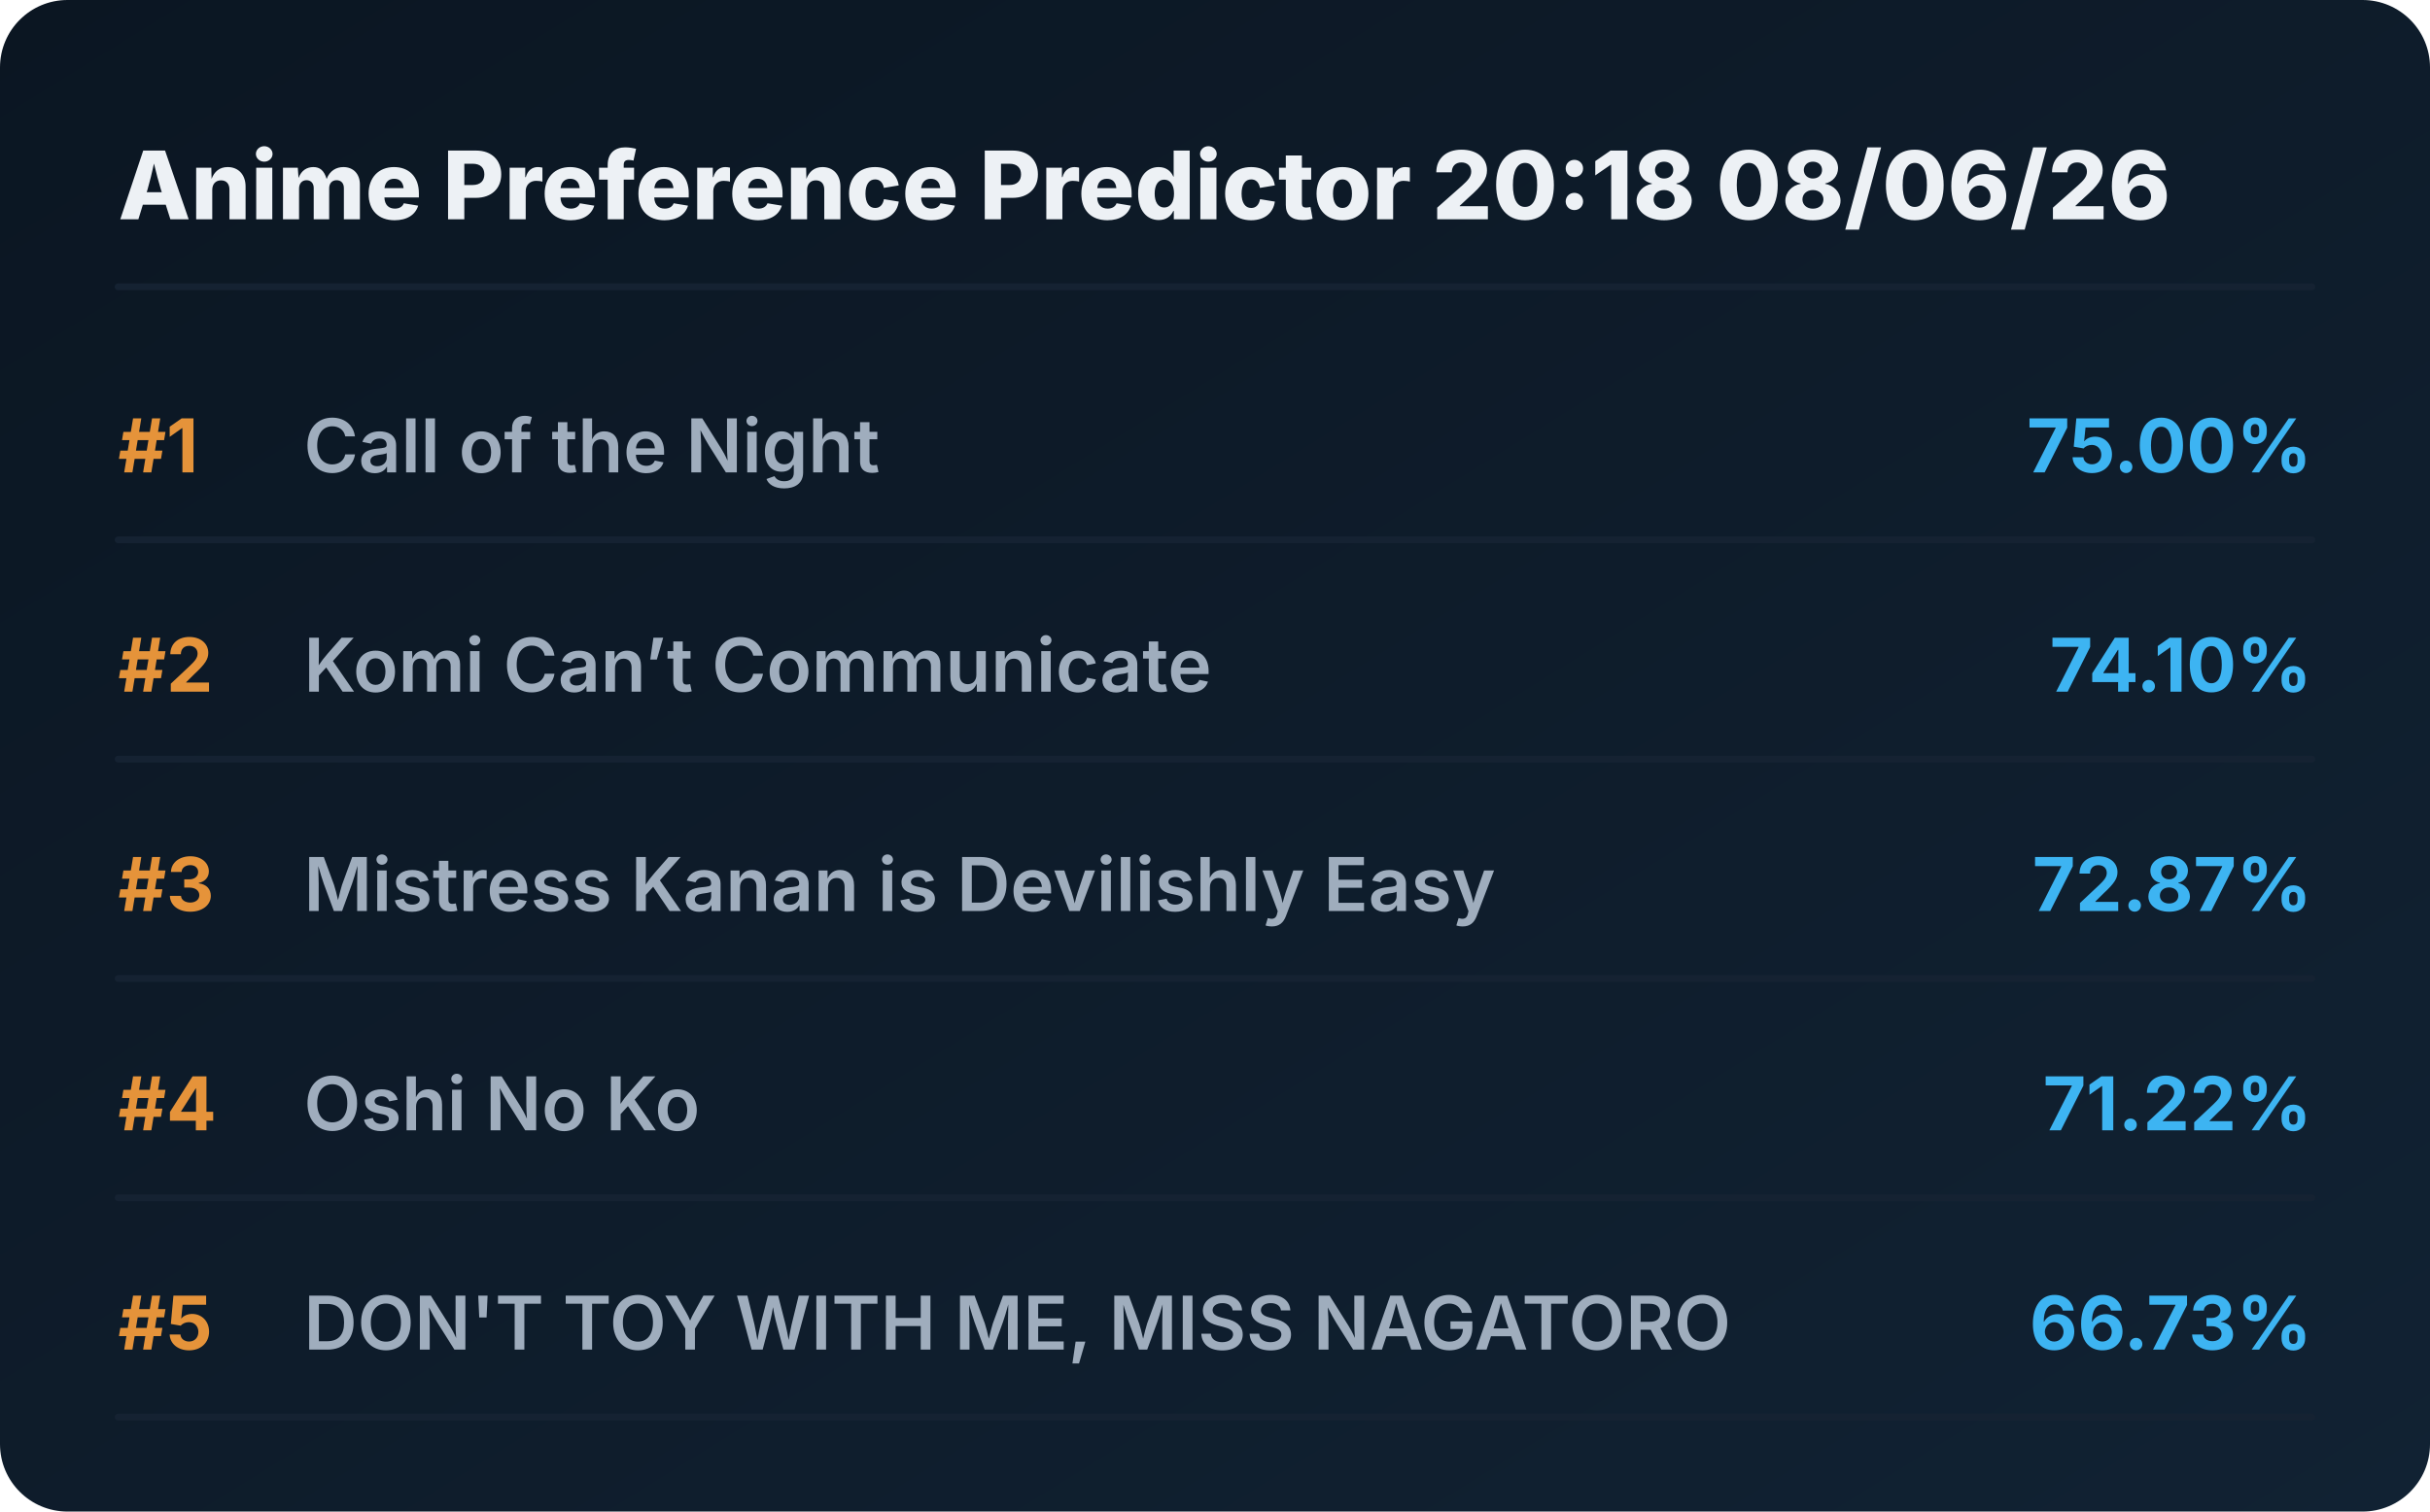
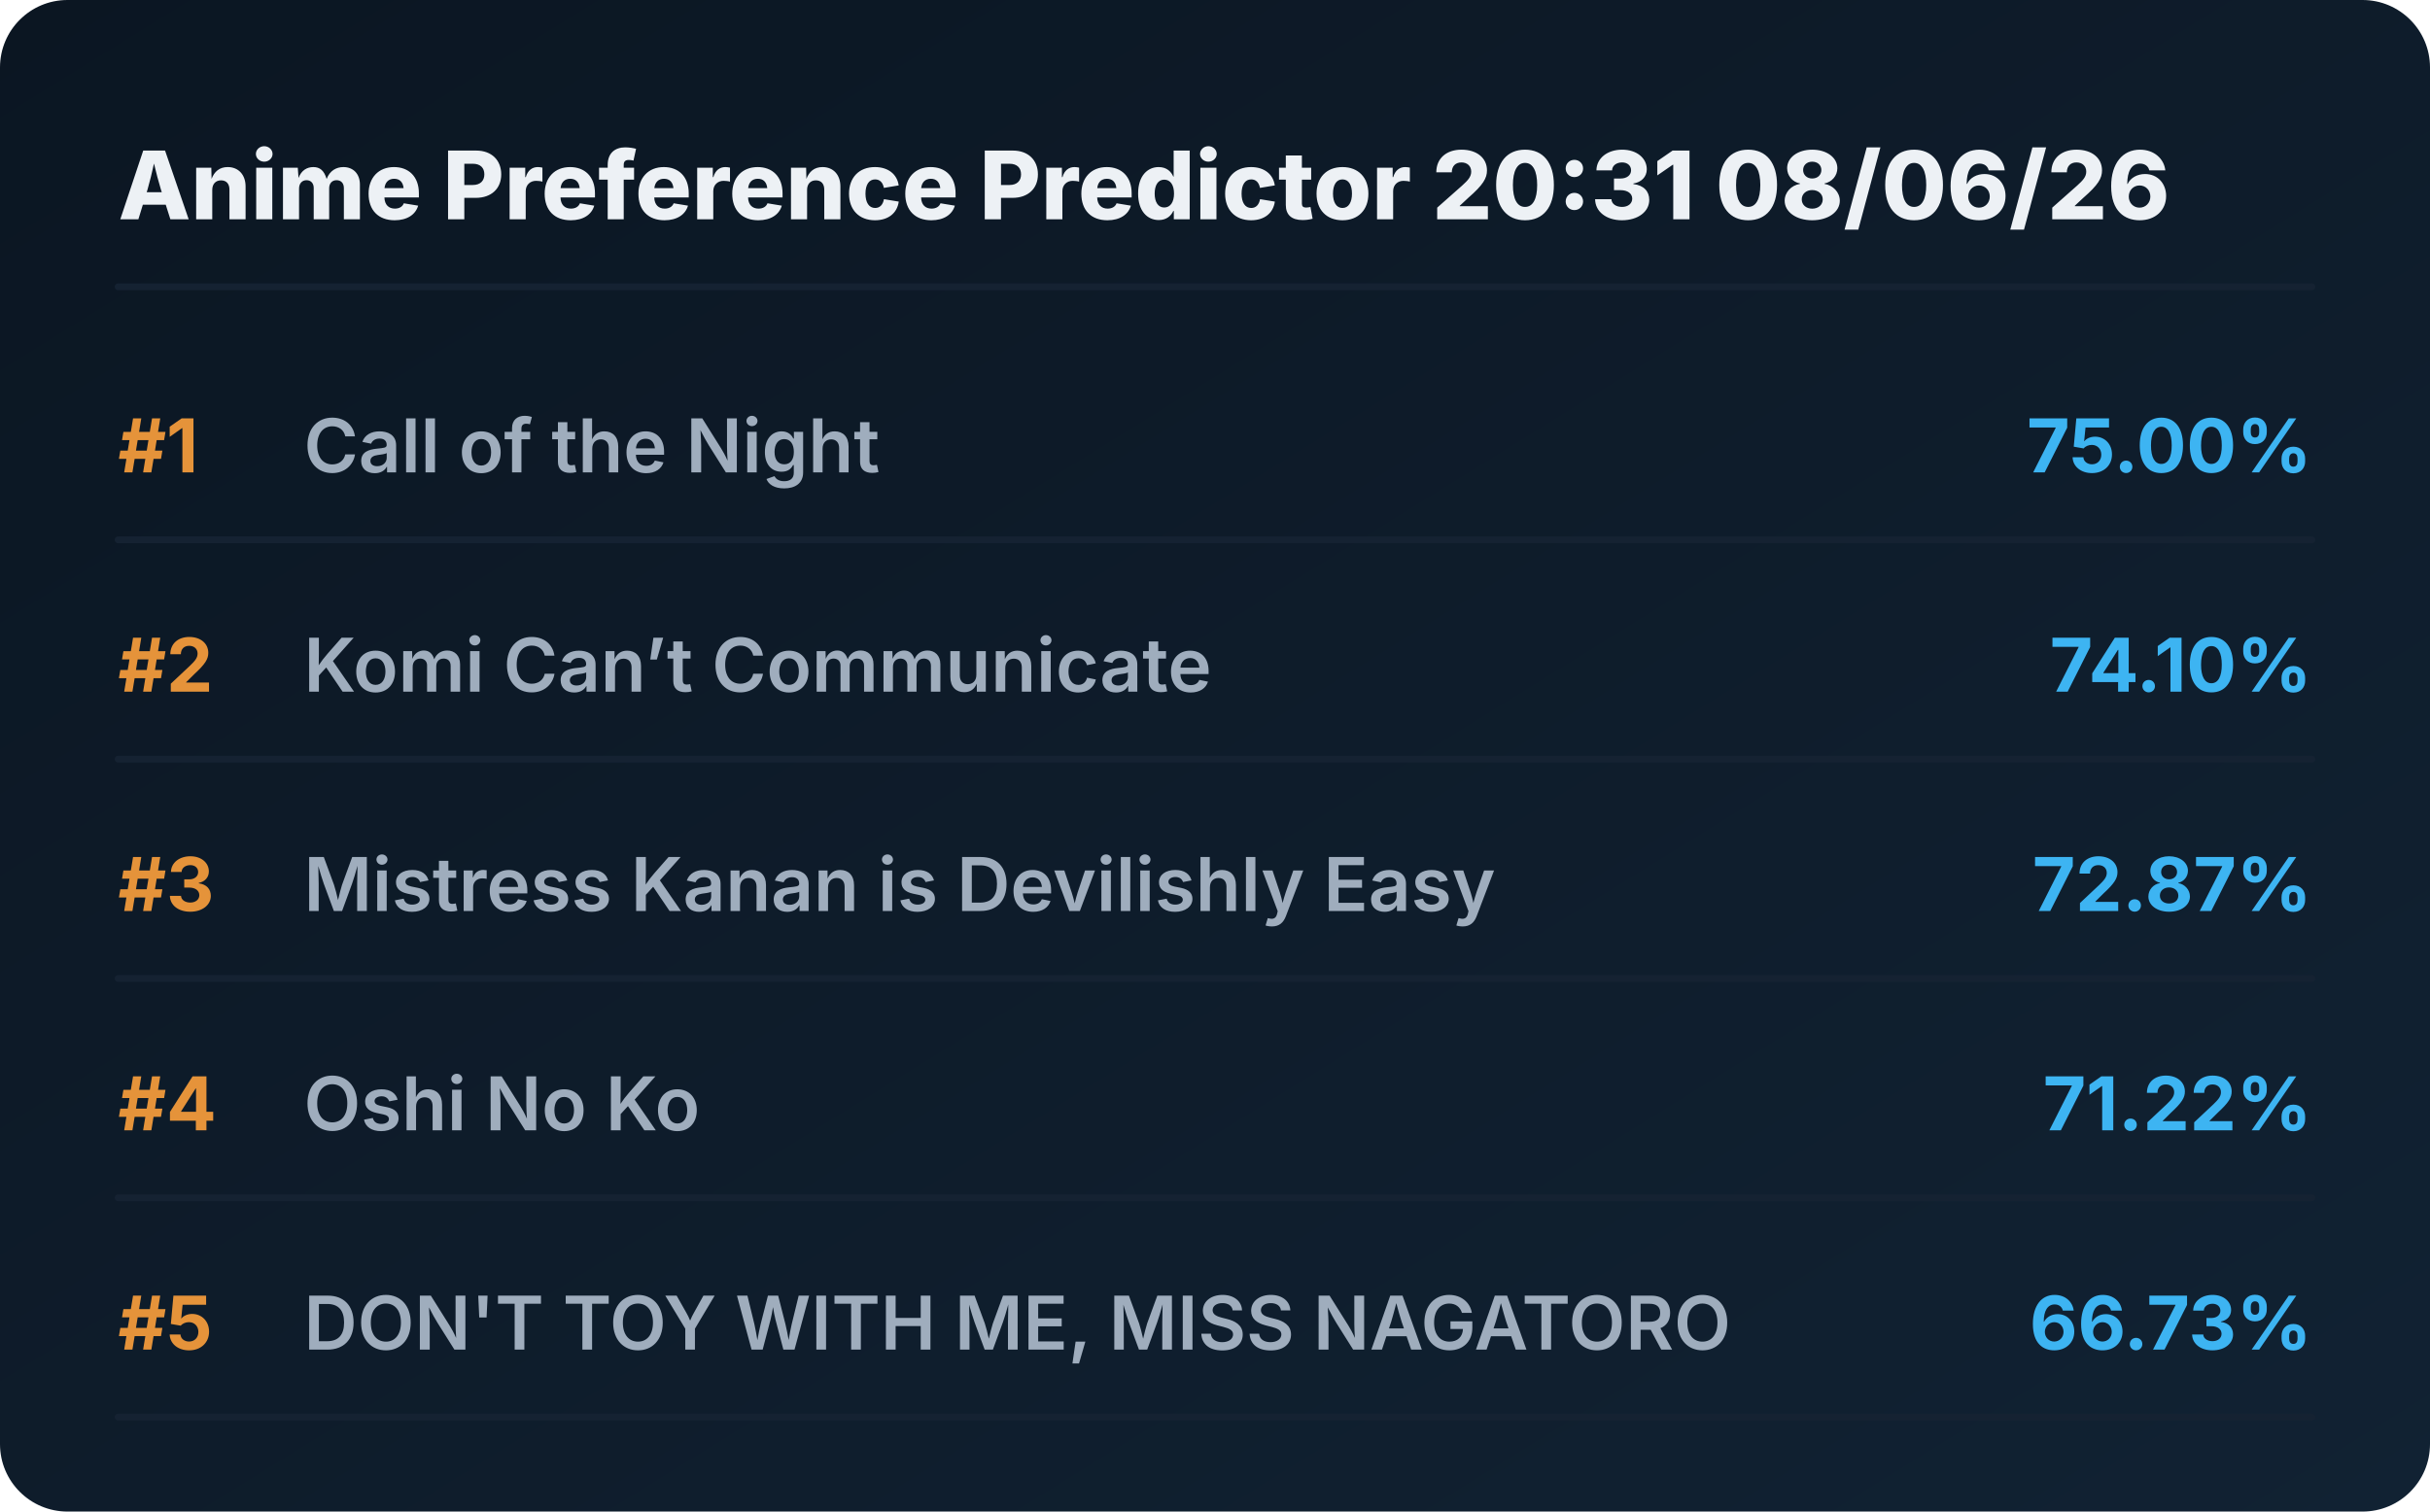
<svg xmlns="http://www.w3.org/2000/svg" viewBox="0 0 720 448" preserveAspectRatio="xMidYMid meet" style="width: 100%; height: auto; max-width: 720px;">
  <defs>
    <linearGradient id="boxGrad" x1="0%" y1="0%" x2="100%" y2="100%">
      <stop offset="0%" stop-color="#0b1622" />
      <stop offset="100%" stop-color="#112233" />
    </linearGradient>
    <clipPath id="titleClip">
      <rect x="90" y="0" width="510" height="100%" />
    </clipPath>
  </defs>
  <style>
    .bg { fill: url(#boxGrad); rx: 20px; }
    .header { font-family: 'Overpass', 'Inter', system-ui, sans-serif; font-weight: 800; font-size: 28px; fill: #edf1f5; }
    .rank { font-family: 'Overpass', 'Inter', system-ui, sans-serif; font-weight: 700; font-size: 22px; fill: #e5933a; }
    .title { font-family: 'Overpass', 'Inter', system-ui, sans-serif; font-weight: 600; font-size: 22px; fill: #9fadbd; }
    .score { font-family: 'Overpass', 'Inter', system-ui, sans-serif; font-weight: 700; font-size: 22px; fill: #3db4f2; }
    .line { stroke: #152232; stroke-width: 2; stroke-linecap: round; }
  </style>
  <rect class="bg" width="720" height="448" />
-   <text x="35" y="65" class="header">Anime Preference Predictor 20:18 08/06/26</text>
+   <text x="35" y="65" class="header">Anime Preference Predictor 20:31 08/06/26</text>
  <line x1="35" y1="85" x2="685" y2="85" class="line" />
  <g transform="translate(0, 0)">
    <text x="35" y="140" class="rank">#1</text>
    <text x="90" y="140" class="title">Call of the Night</text>
    <text x="685" y="140" class="score" text-anchor="end">75.00%</text>
    <line x1="35" y1="160" x2="685" y2="160" class="line" />
  </g>
  <g transform="translate(0, 65)">
    <text x="35" y="140" class="rank">#2</text>
    <text x="90" y="140" class="title">Komi Can’t Communicate</text>
    <text x="685" y="140" class="score" text-anchor="end">74.10%</text>
    <line x1="35" y1="160" x2="685" y2="160" class="line" />
  </g>
  <g transform="translate(0, 130)">
    <text x="35" y="140" class="rank">#3</text>
    <text x="90" y="140" class="title">Mistress Kanan is Devilishly Easy</text>
    <text x="685" y="140" class="score" text-anchor="end">72.87%</text>
    <line x1="35" y1="160" x2="685" y2="160" class="line" />
  </g>
  <g transform="translate(0, 195)">
    <text x="35" y="140" class="rank">#4</text>
    <text x="90" y="140" class="title">Oshi No Ko</text>
    <text x="685" y="140" class="score" text-anchor="end">71.22%</text>
    <line x1="35" y1="160" x2="685" y2="160" class="line" />
  </g>
  <g transform="translate(0, 260)">
    <text x="35" y="140" class="rank">#5</text>
    <text x="90" y="140" class="title">DON'T TOY WITH ME, MISS NAGATORO</text>
    <text x="685" y="140" class="score" text-anchor="end">66.73%</text>
    <line x1="35" y1="160" x2="685" y2="160" class="line" />
  </g>
</svg>
